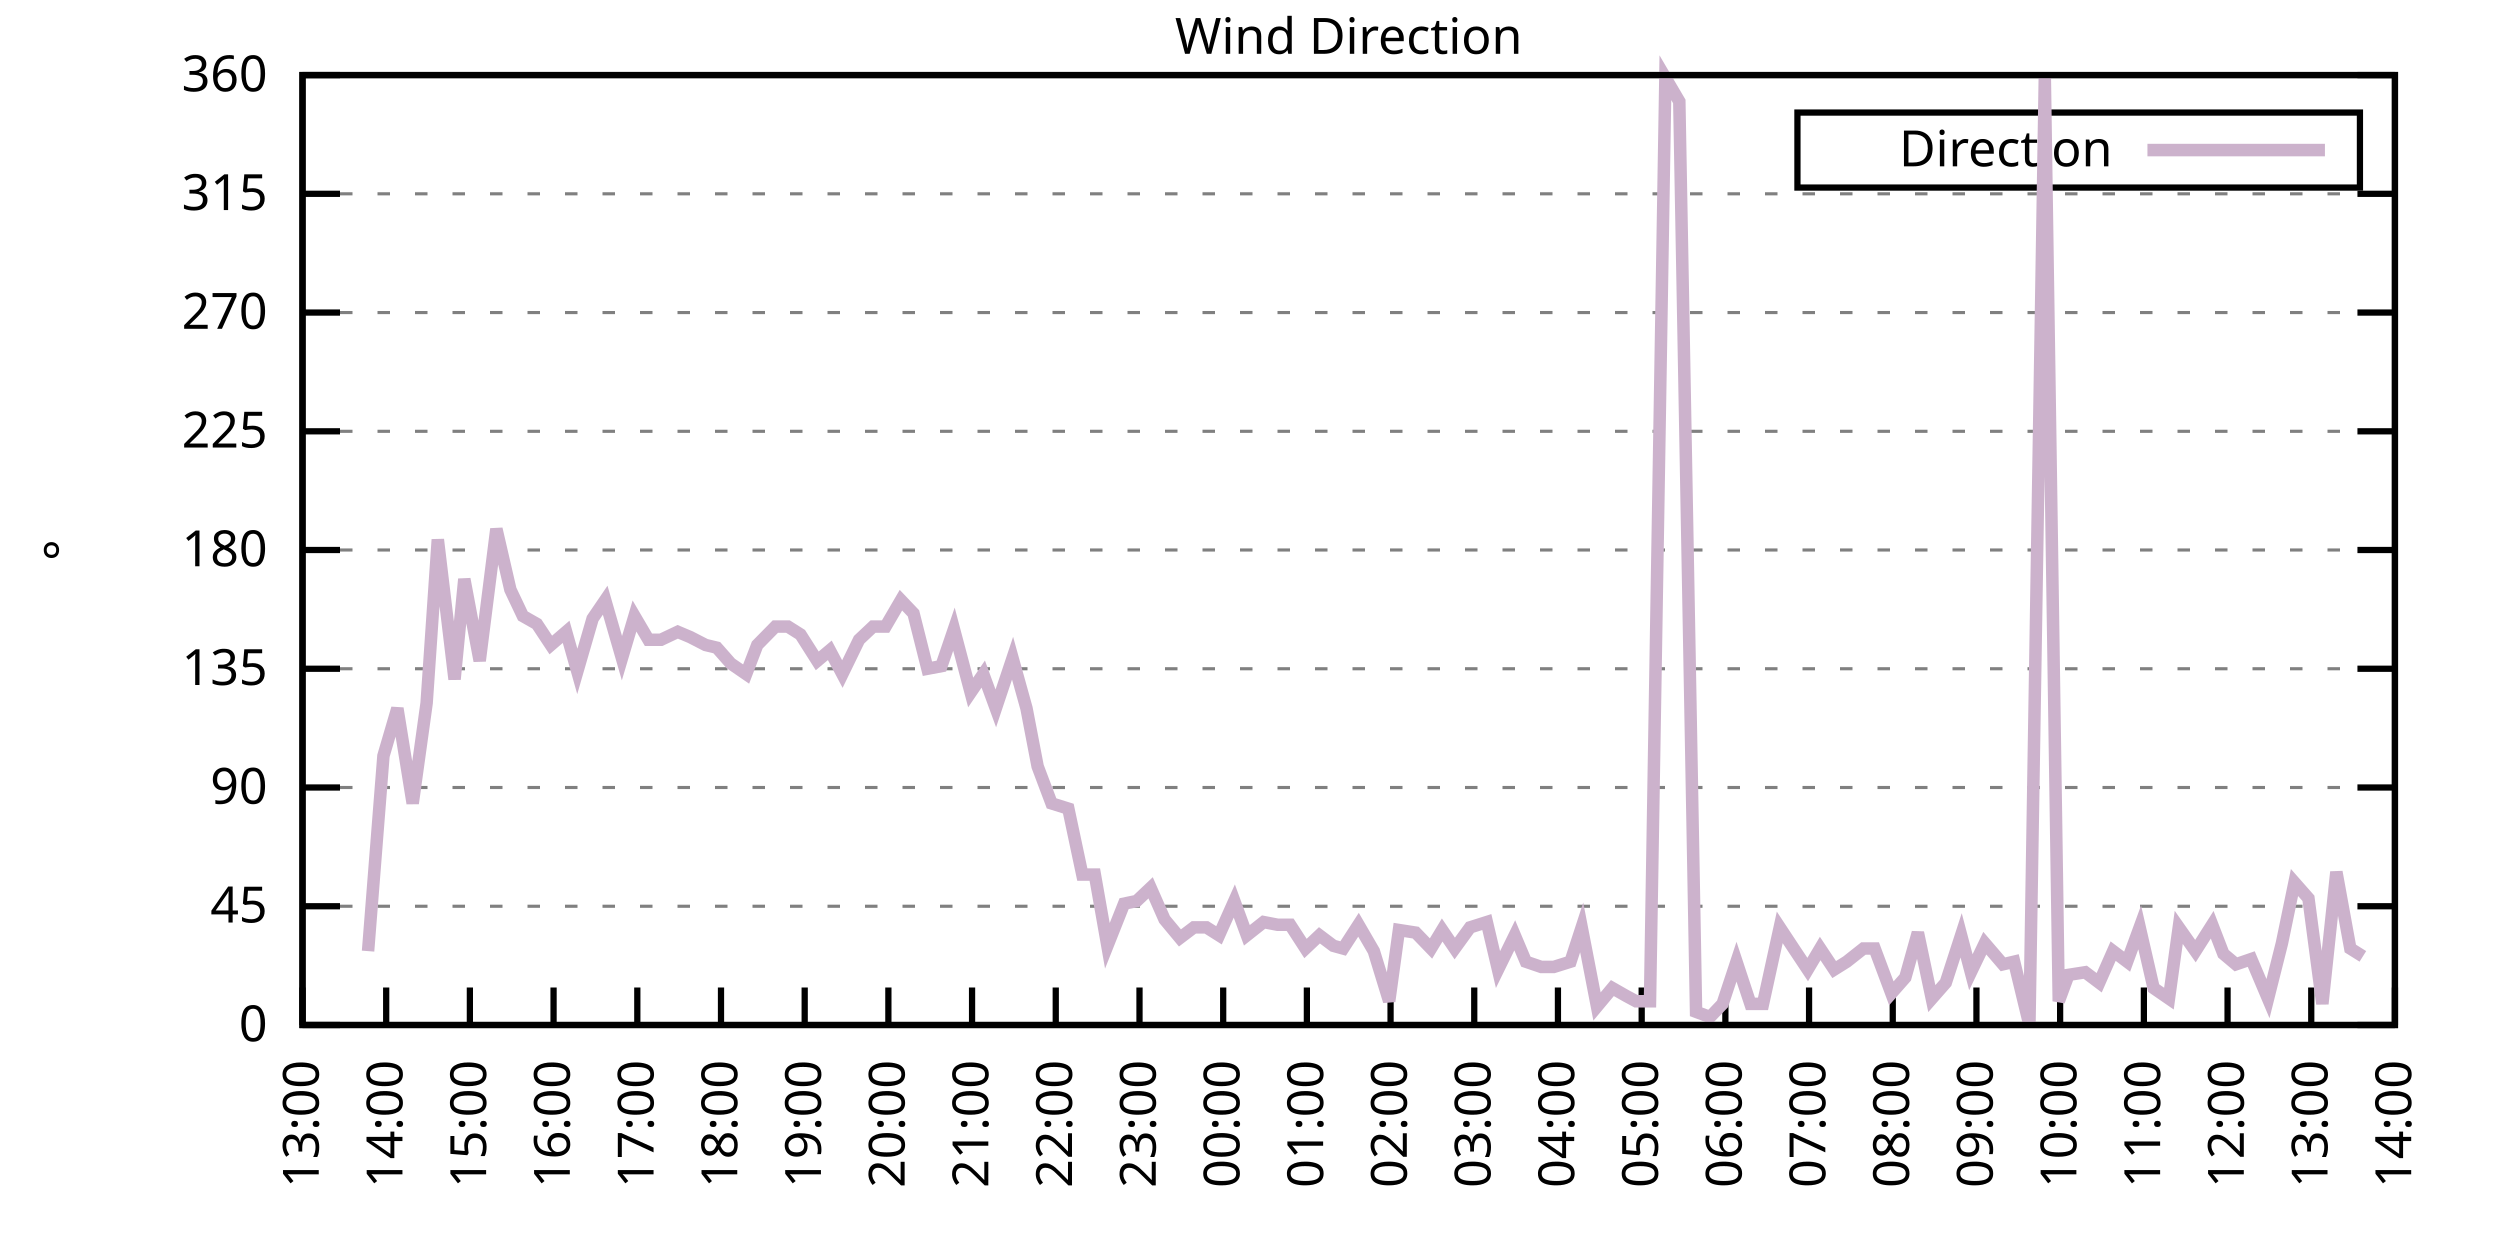
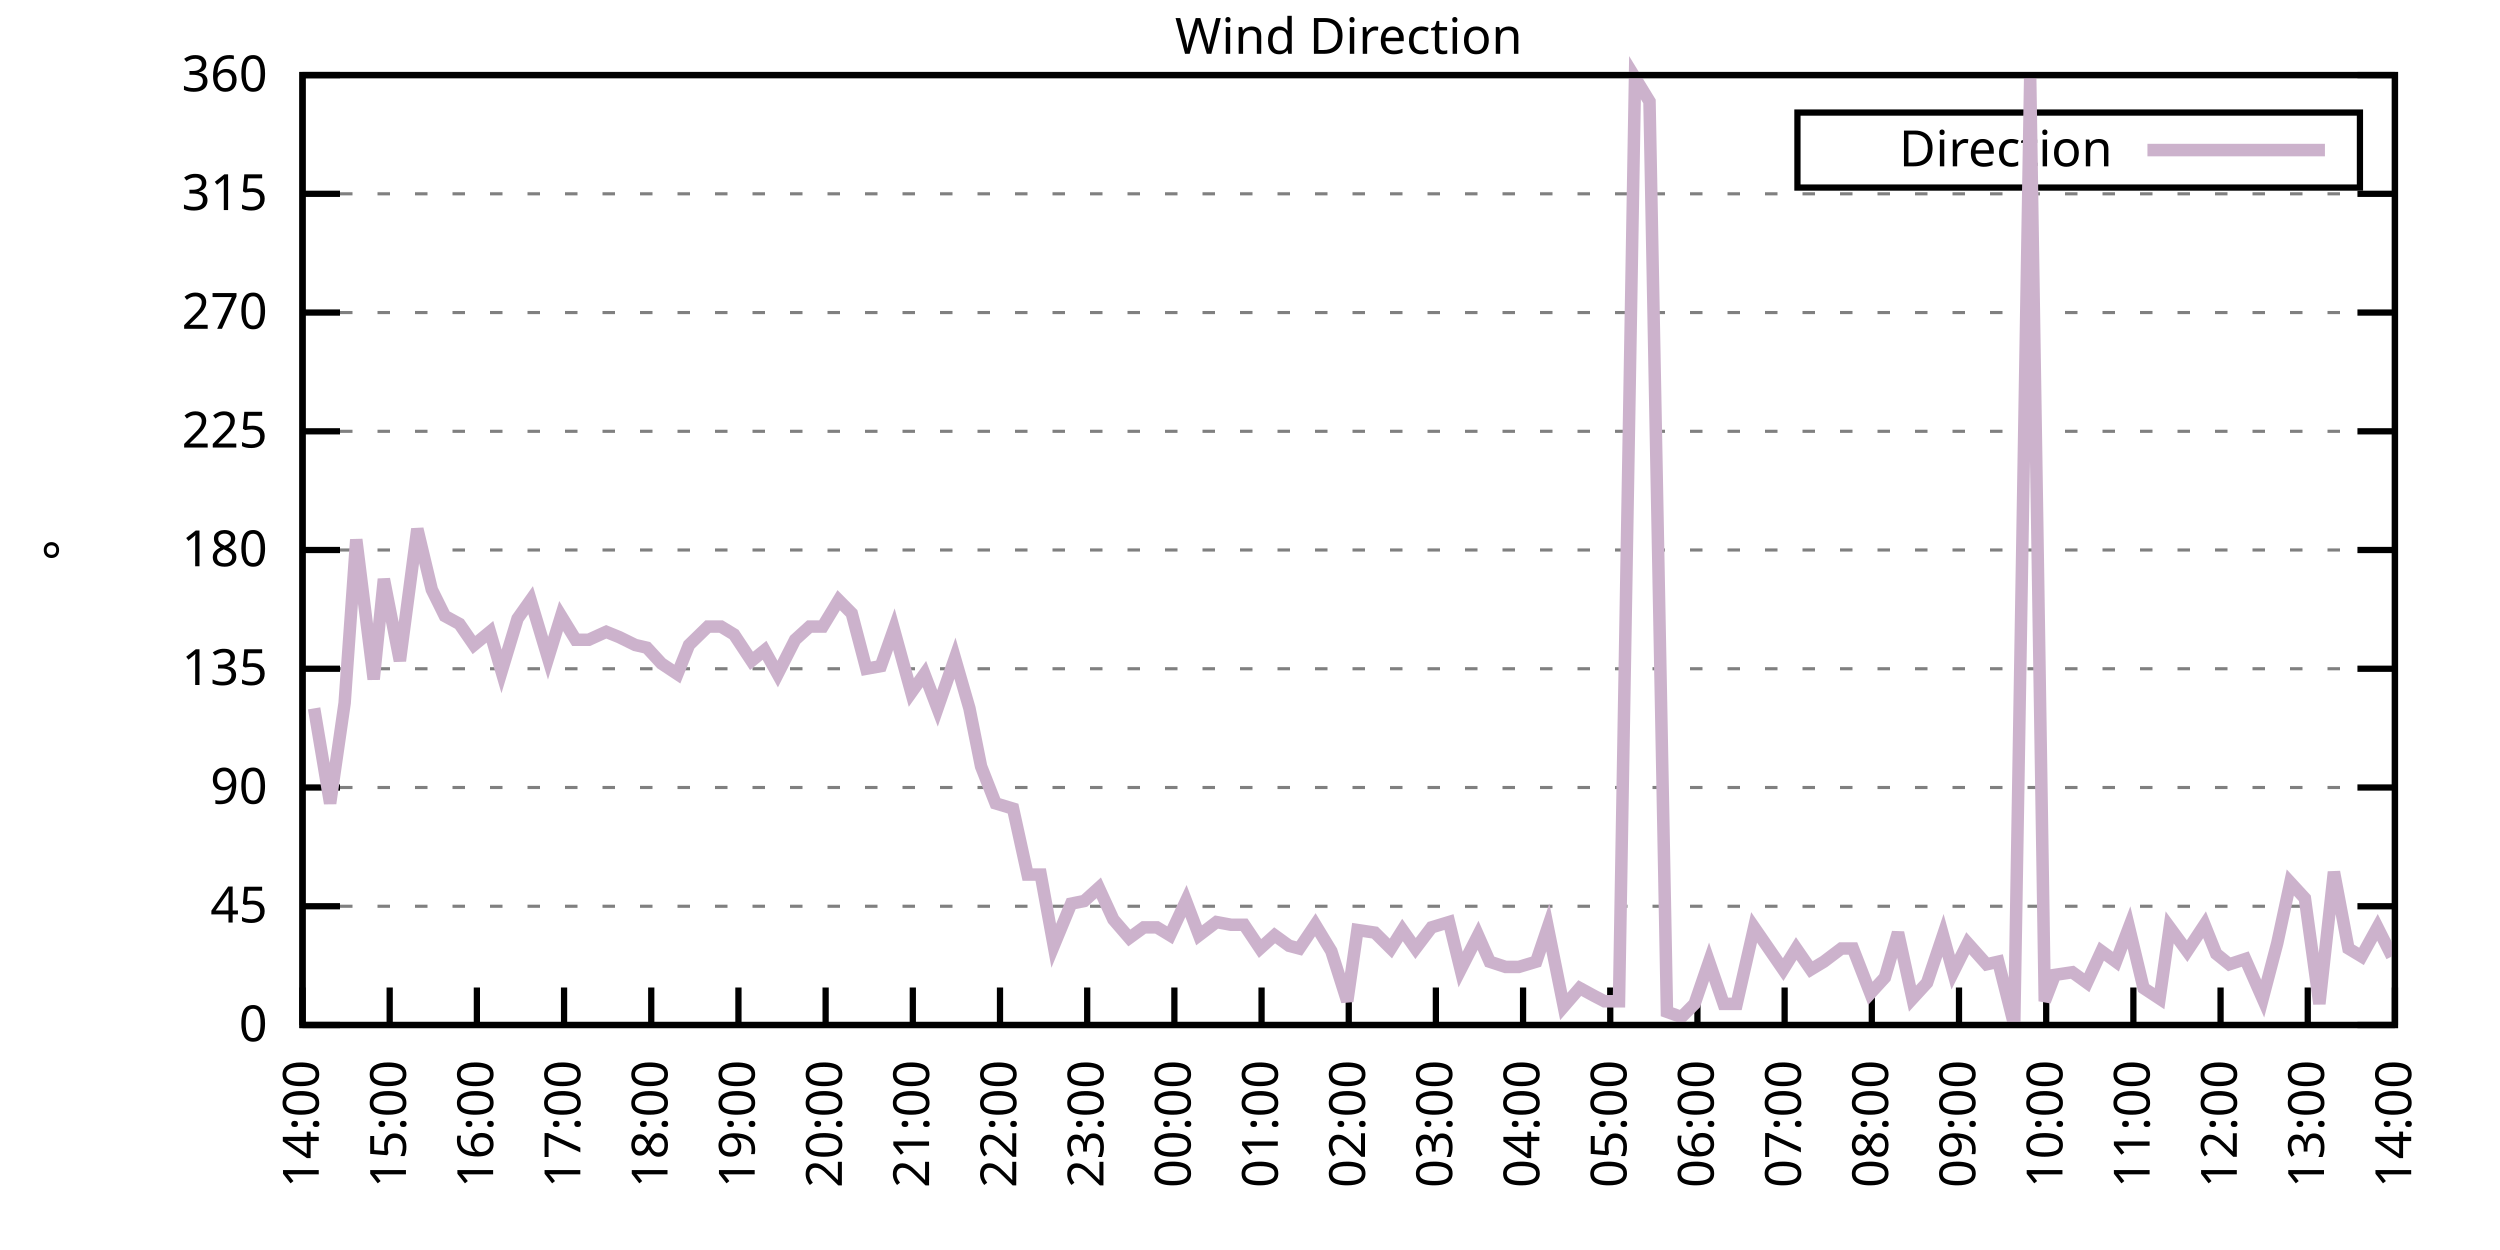
<svg xmlns="http://www.w3.org/2000/svg" xmlns:xlink="http://www.w3.org/1999/xlink" width="400" height="200" viewBox="0 0 400 200">
  <g id="gnuplot_canvas">
    <rect x="0" y="0" width="400" height="200" fill="none" />
    <defs>
      <circle id="gpDot" r="0.5" stroke-width="0.5" stroke="currentColor" />
      <path id="gpPt0" stroke-width="0.333" stroke="currentColor" d="M-1,0 h2 M0,-1 v2" />
      <path id="gpPt1" stroke-width="0.333" stroke="currentColor" d="M-1,-1 L1,1 M1,-1 L-1,1" />
      <path id="gpPt2" stroke-width="0.333" stroke="currentColor" d="M-1,0 L1,0 M0,-1 L0,1 M-1,-1 L1,1 M-1,1 L1,-1" />
      <rect id="gpPt3" stroke-width="0.333" stroke="currentColor" x="-1" y="-1" width="2" height="2" />
      <rect id="gpPt4" stroke-width="0.333" stroke="currentColor" fill="currentColor" x="-1" y="-1" width="2" height="2" />
      <circle id="gpPt5" stroke-width="0.333" stroke="currentColor" cx="0" cy="0" r="1" />
      <use xlink:href="#gpPt5" id="gpPt6" fill="currentColor" stroke="none" />
      <path id="gpPt7" stroke-width="0.333" stroke="currentColor" d="M0,-1.33 L-1.33,0.67 L1.33,0.67 z" />
      <use xlink:href="#gpPt7" id="gpPt8" fill="currentColor" stroke="none" />
      <use xlink:href="#gpPt7" id="gpPt9" stroke="currentColor" transform="rotate(180)" />
      <use xlink:href="#gpPt9" id="gpPt10" fill="currentColor" stroke="none" />
      <use xlink:href="#gpPt3" id="gpPt11" stroke="currentColor" transform="rotate(45)" />
      <use xlink:href="#gpPt11" id="gpPt12" fill="currentColor" stroke="none" />
      <path id="gpPt13" stroke-width="0.333" stroke="currentColor" d="M0,1.330 L1.265,0.411 L0.782,-1.067 L-0.782,-1.076 L-1.265,0.411 z" />
      <use xlink:href="#gpPt13" id="gpPt14" fill="currentColor" stroke="none" />
      <filter id="textbox" filterUnits="objectBoundingBox" x="0" y="0" height="1" width="1">
        <feFlood flood-color="white" flood-opacity="1" result="bgnd" />
        <feComposite in="SourceGraphic" in2="bgnd" operator="atop" />
      </filter>
      <filter id="greybox" filterUnits="objectBoundingBox" x="0" y="0" height="1" width="1">
        <feFlood flood-color="lightgrey" flood-opacity="1" result="grey" />
        <feComposite in="SourceGraphic" in2="grey" operator="atop" />
      </filter>
    </defs>
    <g fill="none" color="white" stroke="currentColor" stroke-width="1.00" stroke-linecap="butt" stroke-linejoin="miter">
</g>
    <g fill="none" color="black" stroke="currentColor" stroke-width="1.00" stroke-linecap="butt" stroke-linejoin="miter">
      <g stroke="none" shape-rendering="crispEdges">
        <polygon fill="rgb(255, 255, 255)" points="48.40,164.00 383.18,164.00 383.18,12.02 48.40,12.02 " />
      </g>
    </g>
    <g fill="none" color="black" stroke="currentColor" stroke-width="1.00" stroke-linecap="butt" stroke-linejoin="miter">
</g>
    <g fill="none" color="black" stroke="black" stroke-width="0.50" stroke-linecap="butt" stroke-linejoin="miter">
</g>
    <g fill="none" color="gray" stroke="currentColor" stroke-width="0.50" stroke-linecap="butt" stroke-linejoin="miter">
      <path stroke="gray" stroke-dasharray="2,4" class="gridline" d="M48.40,164.00 L383.19,164.00  " />
    </g>
    <g fill="none" color="gray" stroke="gray" stroke-width="1.00" stroke-linecap="butt" stroke-linejoin="miter">
</g>
    <g fill="none" color="black" stroke="currentColor" stroke-width="1.00" stroke-linecap="butt" stroke-linejoin="miter">
      <path stroke="black" d="M48.40,164.00 L54.40,164.00 M383.19,164.00 L377.19,164.00  " />
      <g transform="translate(42.80,166.60)" stroke="none" fill="black" font-family="Sans" font-size="8.00" text-anchor="end">
        <text>
          <tspan font-family="Sans"> 0</tspan>
        </text>
      </g>
    </g>
    <g fill="none" color="black" stroke="currentColor" stroke-width="1.00" stroke-linecap="butt" stroke-linejoin="miter">
</g>
    <g fill="none" color="black" stroke="black" stroke-width="0.50" stroke-linecap="butt" stroke-linejoin="miter">
</g>
    <g fill="none" color="gray" stroke="currentColor" stroke-width="0.50" stroke-linecap="butt" stroke-linejoin="miter">
      <path stroke="gray" stroke-dasharray="2,4" class="gridline" d="M48.40,145.00 L383.19,145.00  " />
    </g>
    <g fill="none" color="gray" stroke="gray" stroke-width="1.00" stroke-linecap="butt" stroke-linejoin="miter">
</g>
    <g fill="none" color="black" stroke="currentColor" stroke-width="1.00" stroke-linecap="butt" stroke-linejoin="miter">
      <path stroke="black" d="M48.40,145.00 L54.40,145.00 M383.19,145.00 L377.19,145.00  " />
      <g transform="translate(42.80,147.60)" stroke="none" fill="black" font-family="Sans" font-size="8.00" text-anchor="end">
        <text>
          <tspan font-family="Sans"> 45</tspan>
        </text>
      </g>
    </g>
    <g fill="none" color="black" stroke="currentColor" stroke-width="1.00" stroke-linecap="butt" stroke-linejoin="miter">
</g>
    <g fill="none" color="black" stroke="black" stroke-width="0.50" stroke-linecap="butt" stroke-linejoin="miter">
</g>
    <g fill="none" color="gray" stroke="currentColor" stroke-width="0.50" stroke-linecap="butt" stroke-linejoin="miter">
      <path stroke="gray" stroke-dasharray="2,4" class="gridline" d="M48.40,126.00 L383.19,126.00  " />
    </g>
    <g fill="none" color="gray" stroke="gray" stroke-width="1.00" stroke-linecap="butt" stroke-linejoin="miter">
</g>
    <g fill="none" color="black" stroke="currentColor" stroke-width="1.00" stroke-linecap="butt" stroke-linejoin="miter">
      <path stroke="black" d="M48.40,126.00 L54.40,126.00 M383.19,126.00 L377.19,126.00  " />
      <g transform="translate(42.80,128.60)" stroke="none" fill="black" font-family="Sans" font-size="8.00" text-anchor="end">
        <text>
          <tspan font-family="Sans"> 90</tspan>
        </text>
      </g>
    </g>
    <g fill="none" color="black" stroke="currentColor" stroke-width="1.00" stroke-linecap="butt" stroke-linejoin="miter">
</g>
    <g fill="none" color="black" stroke="black" stroke-width="0.50" stroke-linecap="butt" stroke-linejoin="miter">
</g>
    <g fill="none" color="gray" stroke="currentColor" stroke-width="0.50" stroke-linecap="butt" stroke-linejoin="miter">
      <path stroke="gray" stroke-dasharray="2,4" class="gridline" d="M48.40,107.00 L383.19,107.00  " />
    </g>
    <g fill="none" color="gray" stroke="gray" stroke-width="1.00" stroke-linecap="butt" stroke-linejoin="miter">
</g>
    <g fill="none" color="black" stroke="currentColor" stroke-width="1.00" stroke-linecap="butt" stroke-linejoin="miter">
      <path stroke="black" d="M48.40,107.00 L54.40,107.00 M383.19,107.00 L377.19,107.00  " />
      <g transform="translate(42.80,109.60)" stroke="none" fill="black" font-family="Sans" font-size="8.00" text-anchor="end">
        <text>
          <tspan font-family="Sans"> 135</tspan>
        </text>
      </g>
    </g>
    <g fill="none" color="black" stroke="currentColor" stroke-width="1.00" stroke-linecap="butt" stroke-linejoin="miter">
</g>
    <g fill="none" color="black" stroke="black" stroke-width="0.50" stroke-linecap="butt" stroke-linejoin="miter">
</g>
    <g fill="none" color="gray" stroke="currentColor" stroke-width="0.50" stroke-linecap="butt" stroke-linejoin="miter">
      <path stroke="gray" stroke-dasharray="2,4" class="gridline" d="M48.40,88.00 L383.19,88.00  " />
    </g>
    <g fill="none" color="gray" stroke="gray" stroke-width="1.00" stroke-linecap="butt" stroke-linejoin="miter">
</g>
    <g fill="none" color="black" stroke="currentColor" stroke-width="1.00" stroke-linecap="butt" stroke-linejoin="miter">
      <path stroke="black" d="M48.40,88.00 L54.40,88.00 M383.19,88.00 L377.19,88.00  " />
      <g transform="translate(42.80,90.60)" stroke="none" fill="black" font-family="Sans" font-size="8.00" text-anchor="end">
        <text>
          <tspan font-family="Sans"> 180</tspan>
        </text>
      </g>
    </g>
    <g fill="none" color="black" stroke="currentColor" stroke-width="1.00" stroke-linecap="butt" stroke-linejoin="miter">
</g>
    <g fill="none" color="black" stroke="black" stroke-width="0.50" stroke-linecap="butt" stroke-linejoin="miter">
</g>
    <g fill="none" color="gray" stroke="currentColor" stroke-width="0.50" stroke-linecap="butt" stroke-linejoin="miter">
      <path stroke="gray" stroke-dasharray="2,4" class="gridline" d="M48.40,69.01 L383.19,69.01  " />
    </g>
    <g fill="none" color="gray" stroke="gray" stroke-width="1.00" stroke-linecap="butt" stroke-linejoin="miter">
</g>
    <g fill="none" color="black" stroke="currentColor" stroke-width="1.00" stroke-linecap="butt" stroke-linejoin="miter">
      <path stroke="black" d="M48.40,69.01 L54.40,69.01 M383.19,69.01 L377.19,69.01  " />
      <g transform="translate(42.80,71.61)" stroke="none" fill="black" font-family="Sans" font-size="8.00" text-anchor="end">
        <text>
          <tspan font-family="Sans"> 225</tspan>
        </text>
      </g>
    </g>
    <g fill="none" color="black" stroke="currentColor" stroke-width="1.00" stroke-linecap="butt" stroke-linejoin="miter">
</g>
    <g fill="none" color="black" stroke="black" stroke-width="0.50" stroke-linecap="butt" stroke-linejoin="miter">
</g>
    <g fill="none" color="gray" stroke="currentColor" stroke-width="0.50" stroke-linecap="butt" stroke-linejoin="miter">
      <path stroke="gray" stroke-dasharray="2,4" class="gridline" d="M48.40,50.01 L383.19,50.01  " />
    </g>
    <g fill="none" color="gray" stroke="gray" stroke-width="1.00" stroke-linecap="butt" stroke-linejoin="miter">
</g>
    <g fill="none" color="black" stroke="currentColor" stroke-width="1.00" stroke-linecap="butt" stroke-linejoin="miter">
      <path stroke="black" d="M48.40,50.01 L54.40,50.01 M383.19,50.01 L377.19,50.01  " />
      <g transform="translate(42.80,52.61)" stroke="none" fill="black" font-family="Sans" font-size="8.00" text-anchor="end">
        <text>
          <tspan font-family="Sans"> 270</tspan>
        </text>
      </g>
    </g>
    <g fill="none" color="black" stroke="currentColor" stroke-width="1.00" stroke-linecap="butt" stroke-linejoin="miter">
</g>
    <g fill="none" color="black" stroke="black" stroke-width="0.50" stroke-linecap="butt" stroke-linejoin="miter">
</g>
    <g fill="none" color="gray" stroke="currentColor" stroke-width="0.50" stroke-linecap="butt" stroke-linejoin="miter">
      <path stroke="gray" stroke-dasharray="2,4" class="gridline" d="M48.40,31.01 L383.19,31.01  " />
    </g>
    <g fill="none" color="gray" stroke="gray" stroke-width="1.00" stroke-linecap="butt" stroke-linejoin="miter">
</g>
    <g fill="none" color="black" stroke="currentColor" stroke-width="1.00" stroke-linecap="butt" stroke-linejoin="miter">
      <path stroke="black" d="M48.40,31.01 L54.40,31.01 M383.19,31.01 L377.19,31.01  " />
      <g transform="translate(42.80,33.61)" stroke="none" fill="black" font-family="Sans" font-size="8.00" text-anchor="end">
        <text>
          <tspan font-family="Sans"> 315</tspan>
        </text>
      </g>
    </g>
    <g fill="none" color="black" stroke="currentColor" stroke-width="1.00" stroke-linecap="butt" stroke-linejoin="miter">
</g>
    <g fill="none" color="black" stroke="black" stroke-width="0.50" stroke-linecap="butt" stroke-linejoin="miter">
</g>
    <g fill="none" color="gray" stroke="currentColor" stroke-width="0.50" stroke-linecap="butt" stroke-linejoin="miter">
      <path stroke="gray" stroke-dasharray="2,4" class="gridline" d="M48.40,12.01 L383.19,12.01  " />
    </g>
    <g fill="none" color="gray" stroke="gray" stroke-width="1.00" stroke-linecap="butt" stroke-linejoin="miter">
</g>
    <g fill="none" color="black" stroke="currentColor" stroke-width="1.00" stroke-linecap="butt" stroke-linejoin="miter">
      <path stroke="black" d="M48.40,12.01 L54.40,12.01 M383.19,12.01 L377.19,12.01  " />
      <g transform="translate(42.80,14.61)" stroke="none" fill="black" font-family="Sans" font-size="8.00" text-anchor="end">
        <text>
          <tspan font-family="Sans"> 360</tspan>
        </text>
      </g>
    </g>
    <g fill="none" color="black" stroke="currentColor" stroke-width="1.00" stroke-linecap="butt" stroke-linejoin="miter">
      <path stroke="black" d="M48.40,164.00 L48.40,158.00  " />
      <g transform="translate(51.00,169.60) rotate(270.00)" stroke="none" fill="black" font-family="Sans" font-size="8.00" text-anchor="end">
        <text>
-           <tspan font-family="Sans">13:00</tspan>
-         </text>
-       </g>
-     </g>
-     <g fill="none" color="black" stroke="currentColor" stroke-width="1.00" stroke-linecap="butt" stroke-linejoin="miter">
-       <path stroke="black" d="M61.79,164.00 L61.79,158.00  " />
-       <g transform="translate(64.39,169.60) rotate(270.00)" stroke="none" fill="black" font-family="Sans" font-size="8.00" text-anchor="end">
-         <text>
          <tspan font-family="Sans">14:00</tspan>
        </text>
      </g>
    </g>
    <g fill="none" color="black" stroke="currentColor" stroke-width="1.00" stroke-linecap="butt" stroke-linejoin="miter">
-       <path stroke="black" d="M75.18,164.00 L75.18,158.00  " />
-       <g transform="translate(77.78,169.60) rotate(270.00)" stroke="none" fill="black" font-family="Sans" font-size="8.00" text-anchor="end">
+       <path stroke="black" d="M62.35,164.00 L62.35,158.00  " />
+       <g transform="translate(64.95,169.60) rotate(270.00)" stroke="none" fill="black" font-family="Sans" font-size="8.00" text-anchor="end">
        <text>
          <tspan font-family="Sans">15:00</tspan>
        </text>
      </g>
    </g>
    <g fill="none" color="black" stroke="currentColor" stroke-width="1.00" stroke-linecap="butt" stroke-linejoin="miter">
-       <path stroke="black" d="M88.57,164.00 L88.57,158.00  " />
-       <g transform="translate(91.17,169.60) rotate(270.00)" stroke="none" fill="black" font-family="Sans" font-size="8.00" text-anchor="end">
+       <path stroke="black" d="M76.30,164.00 L76.30,158.00  " />
+       <g transform="translate(78.90,169.60) rotate(270.00)" stroke="none" fill="black" font-family="Sans" font-size="8.00" text-anchor="end">
        <text>
          <tspan font-family="Sans">16:00</tspan>
        </text>
      </g>
    </g>
    <g fill="none" color="black" stroke="currentColor" stroke-width="1.00" stroke-linecap="butt" stroke-linejoin="miter">
-       <path stroke="black" d="M101.97,164.00 L101.97,158.00  " />
-       <g transform="translate(104.57,169.60) rotate(270.00)" stroke="none" fill="black" font-family="Sans" font-size="8.00" text-anchor="end">
+       <path stroke="black" d="M90.25,164.00 L90.25,158.00  " />
+       <g transform="translate(92.85,169.60) rotate(270.00)" stroke="none" fill="black" font-family="Sans" font-size="8.00" text-anchor="end">
        <text>
          <tspan font-family="Sans">17:00</tspan>
        </text>
      </g>
    </g>
    <g fill="none" color="black" stroke="currentColor" stroke-width="1.00" stroke-linecap="butt" stroke-linejoin="miter">
-       <path stroke="black" d="M115.36,164.00 L115.36,158.00  " />
-       <g transform="translate(117.96,169.60) rotate(270.00)" stroke="none" fill="black" font-family="Sans" font-size="8.00" text-anchor="end">
+       <path stroke="black" d="M104.20,164.00 L104.20,158.00  " />
+       <g transform="translate(106.80,169.60) rotate(270.00)" stroke="none" fill="black" font-family="Sans" font-size="8.00" text-anchor="end">
        <text>
          <tspan font-family="Sans">18:00</tspan>
        </text>
      </g>
    </g>
    <g fill="none" color="black" stroke="currentColor" stroke-width="1.00" stroke-linecap="butt" stroke-linejoin="miter">
-       <path stroke="black" d="M128.75,164.00 L128.75,158.00  " />
-       <g transform="translate(131.35,169.60) rotate(270.00)" stroke="none" fill="black" font-family="Sans" font-size="8.00" text-anchor="end">
+       <path stroke="black" d="M118.15,164.00 L118.15,158.00  " />
+       <g transform="translate(120.75,169.60) rotate(270.00)" stroke="none" fill="black" font-family="Sans" font-size="8.00" text-anchor="end">
        <text>
          <tspan font-family="Sans">19:00</tspan>
        </text>
      </g>
    </g>
    <g fill="none" color="black" stroke="currentColor" stroke-width="1.00" stroke-linecap="butt" stroke-linejoin="miter">
-       <path stroke="black" d="M142.14,164.00 L142.14,158.00  " />
-       <g transform="translate(144.74,169.60) rotate(270.00)" stroke="none" fill="black" font-family="Sans" font-size="8.00" text-anchor="end">
+       <path stroke="black" d="M132.10,164.00 L132.10,158.00  " />
+       <g transform="translate(134.70,169.60) rotate(270.00)" stroke="none" fill="black" font-family="Sans" font-size="8.00" text-anchor="end">
        <text>
          <tspan font-family="Sans">20:00</tspan>
        </text>
      </g>
    </g>
    <g fill="none" color="black" stroke="currentColor" stroke-width="1.00" stroke-linecap="butt" stroke-linejoin="miter">
-       <path stroke="black" d="M155.53,164.00 L155.53,158.00  " />
-       <g transform="translate(158.13,169.60) rotate(270.00)" stroke="none" fill="black" font-family="Sans" font-size="8.00" text-anchor="end">
+       <path stroke="black" d="M146.05,164.00 L146.05,158.00  " />
+       <g transform="translate(148.65,169.60) rotate(270.00)" stroke="none" fill="black" font-family="Sans" font-size="8.00" text-anchor="end">
        <text>
          <tspan font-family="Sans">21:00</tspan>
        </text>
      </g>
    </g>
    <g fill="none" color="black" stroke="currentColor" stroke-width="1.00" stroke-linecap="butt" stroke-linejoin="miter">
-       <path stroke="black" d="M168.92,164.00 L168.92,158.00  " />
-       <g transform="translate(171.52,169.60) rotate(270.00)" stroke="none" fill="black" font-family="Sans" font-size="8.00" text-anchor="end">
+       <path stroke="black" d="M160.00,164.00 L160.00,158.00  " />
+       <g transform="translate(162.60,169.60) rotate(270.00)" stroke="none" fill="black" font-family="Sans" font-size="8.00" text-anchor="end">
        <text>
          <tspan font-family="Sans">22:00</tspan>
        </text>
      </g>
    </g>
    <g fill="none" color="black" stroke="currentColor" stroke-width="1.00" stroke-linecap="butt" stroke-linejoin="miter">
-       <path stroke="black" d="M182.32,164.00 L182.32,158.00  " />
-       <g transform="translate(184.92,169.60) rotate(270.00)" stroke="none" fill="black" font-family="Sans" font-size="8.00" text-anchor="end">
+       <path stroke="black" d="M173.95,164.00 L173.95,158.00  " />
+       <g transform="translate(176.55,169.60) rotate(270.00)" stroke="none" fill="black" font-family="Sans" font-size="8.00" text-anchor="end">
        <text>
          <tspan font-family="Sans">23:00</tspan>
        </text>
      </g>
    </g>
    <g fill="none" color="black" stroke="currentColor" stroke-width="1.00" stroke-linecap="butt" stroke-linejoin="miter">
-       <path stroke="black" d="M195.71,164.00 L195.71,158.00  " />
-       <g transform="translate(198.31,169.60) rotate(270.00)" stroke="none" fill="black" font-family="Sans" font-size="8.00" text-anchor="end">
+       <path stroke="black" d="M187.90,164.00 L187.90,158.00  " />
+       <g transform="translate(190.50,169.60) rotate(270.00)" stroke="none" fill="black" font-family="Sans" font-size="8.00" text-anchor="end">
        <text>
          <tspan font-family="Sans">00:00</tspan>
        </text>
      </g>
    </g>
    <g fill="none" color="black" stroke="currentColor" stroke-width="1.00" stroke-linecap="butt" stroke-linejoin="miter">
-       <path stroke="black" d="M209.10,164.00 L209.10,158.00  " />
-       <g transform="translate(211.70,169.60) rotate(270.00)" stroke="none" fill="black" font-family="Sans" font-size="8.00" text-anchor="end">
+       <path stroke="black" d="M201.85,164.00 L201.85,158.00  " />
+       <g transform="translate(204.45,169.60) rotate(270.00)" stroke="none" fill="black" font-family="Sans" font-size="8.00" text-anchor="end">
        <text>
          <tspan font-family="Sans">01:00</tspan>
        </text>
      </g>
    </g>
    <g fill="none" color="black" stroke="currentColor" stroke-width="1.00" stroke-linecap="butt" stroke-linejoin="miter">
-       <path stroke="black" d="M222.49,164.00 L222.49,158.00  " />
-       <g transform="translate(225.09,169.60) rotate(270.00)" stroke="none" fill="black" font-family="Sans" font-size="8.00" text-anchor="end">
+       <path stroke="black" d="M215.80,164.00 L215.80,158.00  " />
+       <g transform="translate(218.40,169.60) rotate(270.00)" stroke="none" fill="black" font-family="Sans" font-size="8.00" text-anchor="end">
        <text>
          <tspan font-family="Sans">02:00</tspan>
        </text>
      </g>
    </g>
    <g fill="none" color="black" stroke="currentColor" stroke-width="1.00" stroke-linecap="butt" stroke-linejoin="miter">
-       <path stroke="black" d="M235.88,164.00 L235.88,158.00  " />
-       <g transform="translate(238.48,169.60) rotate(270.00)" stroke="none" fill="black" font-family="Sans" font-size="8.00" text-anchor="end">
+       <path stroke="black" d="M229.74,164.00 L229.74,158.00  " />
+       <g transform="translate(232.34,169.60) rotate(270.00)" stroke="none" fill="black" font-family="Sans" font-size="8.00" text-anchor="end">
        <text>
          <tspan font-family="Sans">03:00</tspan>
        </text>
      </g>
    </g>
    <g fill="none" color="black" stroke="currentColor" stroke-width="1.00" stroke-linecap="butt" stroke-linejoin="miter">
-       <path stroke="black" d="M249.27,164.00 L249.27,158.00  " />
-       <g transform="translate(251.87,169.60) rotate(270.00)" stroke="none" fill="black" font-family="Sans" font-size="8.00" text-anchor="end">
+       <path stroke="black" d="M243.69,164.00 L243.69,158.00  " />
+       <g transform="translate(246.29,169.60) rotate(270.00)" stroke="none" fill="black" font-family="Sans" font-size="8.00" text-anchor="end">
        <text>
          <tspan font-family="Sans">04:00</tspan>
        </text>
      </g>
    </g>
    <g fill="none" color="black" stroke="currentColor" stroke-width="1.00" stroke-linecap="butt" stroke-linejoin="miter">
-       <path stroke="black" d="M262.67,164.00 L262.67,158.00  " />
-       <g transform="translate(265.27,169.60) rotate(270.00)" stroke="none" fill="black" font-family="Sans" font-size="8.00" text-anchor="end">
+       <path stroke="black" d="M257.64,164.00 L257.64,158.00  " />
+       <g transform="translate(260.24,169.60) rotate(270.00)" stroke="none" fill="black" font-family="Sans" font-size="8.00" text-anchor="end">
        <text>
          <tspan font-family="Sans">05:00</tspan>
        </text>
      </g>
    </g>
    <g fill="none" color="black" stroke="currentColor" stroke-width="1.00" stroke-linecap="butt" stroke-linejoin="miter">
-       <path stroke="black" d="M276.06,164.00 L276.06,158.00  " />
-       <g transform="translate(278.66,169.60) rotate(270.00)" stroke="none" fill="black" font-family="Sans" font-size="8.00" text-anchor="end">
+       <path stroke="black" d="M271.59,164.00 L271.59,158.00  " />
+       <g transform="translate(274.19,169.60) rotate(270.00)" stroke="none" fill="black" font-family="Sans" font-size="8.00" text-anchor="end">
        <text>
          <tspan font-family="Sans">06:00</tspan>
        </text>
      </g>
    </g>
    <g fill="none" color="black" stroke="currentColor" stroke-width="1.00" stroke-linecap="butt" stroke-linejoin="miter">
-       <path stroke="black" d="M289.45,164.00 L289.45,158.00  " />
-       <g transform="translate(292.05,169.60) rotate(270.00)" stroke="none" fill="black" font-family="Sans" font-size="8.00" text-anchor="end">
+       <path stroke="black" d="M285.54,164.00 L285.54,158.00  " />
+       <g transform="translate(288.14,169.60) rotate(270.00)" stroke="none" fill="black" font-family="Sans" font-size="8.00" text-anchor="end">
        <text>
          <tspan font-family="Sans">07:00</tspan>
        </text>
      </g>
    </g>
    <g fill="none" color="black" stroke="currentColor" stroke-width="1.00" stroke-linecap="butt" stroke-linejoin="miter">
-       <path stroke="black" d="M302.84,164.00 L302.84,158.00  " />
-       <g transform="translate(305.44,169.60) rotate(270.00)" stroke="none" fill="black" font-family="Sans" font-size="8.00" text-anchor="end">
+       <path stroke="black" d="M299.49,164.00 L299.49,158.00  " />
+       <g transform="translate(302.09,169.60) rotate(270.00)" stroke="none" fill="black" font-family="Sans" font-size="8.00" text-anchor="end">
        <text>
          <tspan font-family="Sans">08:00</tspan>
        </text>
      </g>
    </g>
    <g fill="none" color="black" stroke="currentColor" stroke-width="1.00" stroke-linecap="butt" stroke-linejoin="miter">
-       <path stroke="black" d="M316.23,164.00 L316.23,158.00  " />
-       <g transform="translate(318.83,169.60) rotate(270.00)" stroke="none" fill="black" font-family="Sans" font-size="8.00" text-anchor="end">
+       <path stroke="black" d="M313.44,164.00 L313.44,158.00  " />
+       <g transform="translate(316.04,169.60) rotate(270.00)" stroke="none" fill="black" font-family="Sans" font-size="8.00" text-anchor="end">
        <text>
          <tspan font-family="Sans">09:00</tspan>
        </text>
      </g>
    </g>
    <g fill="none" color="black" stroke="currentColor" stroke-width="1.00" stroke-linecap="butt" stroke-linejoin="miter">
-       <path stroke="black" d="M329.62,164.00 L329.62,158.00  " />
-       <g transform="translate(332.22,169.60) rotate(270.00)" stroke="none" fill="black" font-family="Sans" font-size="8.00" text-anchor="end">
+       <path stroke="black" d="M327.39,164.00 L327.39,158.00  " />
+       <g transform="translate(329.99,169.60) rotate(270.00)" stroke="none" fill="black" font-family="Sans" font-size="8.00" text-anchor="end">
        <text>
          <tspan font-family="Sans">10:00</tspan>
        </text>
      </g>
    </g>
    <g fill="none" color="black" stroke="currentColor" stroke-width="1.00" stroke-linecap="butt" stroke-linejoin="miter">
-       <path stroke="black" d="M343.02,164.00 L343.02,158.00  " />
-       <g transform="translate(345.62,169.60) rotate(270.00)" stroke="none" fill="black" font-family="Sans" font-size="8.00" text-anchor="end">
+       <path stroke="black" d="M341.34,164.00 L341.34,158.00  " />
+       <g transform="translate(343.94,169.60) rotate(270.00)" stroke="none" fill="black" font-family="Sans" font-size="8.00" text-anchor="end">
        <text>
          <tspan font-family="Sans">11:00</tspan>
        </text>
      </g>
    </g>
    <g fill="none" color="black" stroke="currentColor" stroke-width="1.00" stroke-linecap="butt" stroke-linejoin="miter">
-       <path stroke="black" d="M356.41,164.00 L356.41,158.00  " />
-       <g transform="translate(359.01,169.60) rotate(270.00)" stroke="none" fill="black" font-family="Sans" font-size="8.00" text-anchor="end">
+       <path stroke="black" d="M355.29,164.00 L355.29,158.00  " />
+       <g transform="translate(357.89,169.60) rotate(270.00)" stroke="none" fill="black" font-family="Sans" font-size="8.00" text-anchor="end">
        <text>
          <tspan font-family="Sans">12:00</tspan>
        </text>
      </g>
    </g>
    <g fill="none" color="black" stroke="currentColor" stroke-width="1.00" stroke-linecap="butt" stroke-linejoin="miter">
-       <path stroke="black" d="M369.80,164.00 L369.80,158.00  " />
-       <g transform="translate(372.40,169.60) rotate(270.00)" stroke="none" fill="black" font-family="Sans" font-size="8.00" text-anchor="end">
+       <path stroke="black" d="M369.24,164.00 L369.24,158.00  " />
+       <g transform="translate(371.84,169.60) rotate(270.00)" stroke="none" fill="black" font-family="Sans" font-size="8.00" text-anchor="end">
        <text>
          <tspan font-family="Sans">13:00</tspan>
        </text>
      </g>
    </g>
    <g fill="none" color="black" stroke="currentColor" stroke-width="1.00" stroke-linecap="butt" stroke-linejoin="miter">
      <path stroke="black" d="M383.19,164.00 L383.19,158.00  " />
      <g transform="translate(385.79,169.60) rotate(270.00)" stroke="none" fill="black" font-family="Sans" font-size="8.00" text-anchor="end">
        <text>
          <tspan font-family="Sans">14:00</tspan>
        </text>
      </g>
    </g>
    <g fill="none" color="black" stroke="currentColor" stroke-width="1.00" stroke-linecap="butt" stroke-linejoin="miter">
</g>
    <g fill="none" color="black" stroke="currentColor" stroke-width="1.00" stroke-linecap="butt" stroke-linejoin="miter">
      <path stroke="black" d="M48.40,12.01 L48.40,164.00 L383.19,164.00 L383.19,12.01 L48.40,12.01 Z  " />
    </g>
    <g fill="none" color="black" stroke="currentColor" stroke-width="1.00" stroke-linecap="butt" stroke-linejoin="miter">
</g>
    <g fill="none" color="black" stroke="currentColor" stroke-width="1.00" stroke-linecap="butt" stroke-linejoin="miter">
      <path stroke="black" d="M287.59,30.01 L287.59,18.01 L377.59,18.01 L377.59,30.01 L287.59,30.01 Z  " />
    </g>
    <g id="Wind_direction_plot_1">
      <g fill="none" color="white" stroke="black" stroke-width="2.00" stroke-linecap="butt" stroke-linejoin="miter">
</g>
      <g fill="none" color="black" stroke="currentColor" stroke-width="2.00" stroke-linecap="butt" stroke-linejoin="miter">
        <g transform="translate(337.99,26.61)" stroke="none" fill="black" font-family="Sans" font-size="8.00" text-anchor="end">
          <text>
            <tspan font-family="Sans">Direction</tspan>
          </text>
        </g>
      </g>
      <g fill="none" color="black" stroke="currentColor" stroke-width="2.00" stroke-linecap="butt" stroke-linejoin="miter">
-         <path stroke="rgb(204, 178, 204)" d="M343.59,24.01 L371.99,24.01 M58.89,152.18 L61.35,120.94 L63.58,113.34 L66.03,128.54 L68.26,112.49 L70.05,86.32   L72.73,108.69 L74.29,92.65 L76.75,105.74 L79.42,84.63 L81.66,94.34 L83.66,98.56 L85.90,99.83 L88.13,103.20   L90.58,101.09 L92.37,107.43 L94.82,98.98 L96.83,96.03 L99.51,105.31 L101.52,98.56 L103.75,102.36 L105.76,102.36   L108.44,101.09 L110.45,101.94 L112.90,103.20 L114.69,103.63 L116.92,106.16 L119.38,107.85 L121.16,103.20 L124.06,100.25   L126.07,100.25 L128.08,101.52 L130.76,105.74 L132.77,104.05 L134.78,107.85 L137.45,102.36 L139.69,100.25 L141.69,100.25   L144.15,96.03 L146.16,98.14 L148.39,107.00 L150.62,106.58 L152.63,100.67 L155.31,110.80 L157.32,107.85 L159.33,113.34   L162.01,105.31 L164.24,113.34 L166.02,122.62 L168.25,128.54 L170.93,129.38 L173.17,139.93 L175.17,139.93 L177.18,151.33   L179.86,144.58 L181.87,144.16 L184.10,142.05 L186.33,147.11 L188.79,150.07 L191.02,148.38 L193.03,148.38 L195.04,149.65   L197.49,144.16 L199.50,149.65 L202.18,147.53 L204.41,147.96 L206.42,147.96 L208.88,151.76 L211.11,149.65 L213.34,151.33   L214.90,151.76 L217.36,147.96 L219.81,152.18 L222.27,160.20 L223.83,148.80 L226.51,149.22 L228.96,151.76 L230.75,148.80   L232.76,151.76 L235.21,148.38 L237.89,147.53 L239.68,155.13 L242.36,149.65 L244.14,153.87 L246.60,154.71 L248.60,154.71   L251.28,153.87 L253.07,148.38 L255.52,161.04 L257.98,158.09 L260.21,159.36 L261.77,160.20 L264.00,160.20 L266.46,12.43   L268.69,16.23 L271.37,161.89 L273.60,162.73 L275.61,160.62 L277.84,153.87 L280.07,160.62 L282.08,160.62 L284.76,148.38   L286.99,151.76 L289.23,155.13 L291.23,151.76 L293.47,155.13 L295.48,153.87 L298.15,151.76 L299.94,151.76 L302.62,158.93   L304.85,156.40 L306.86,149.22 L309.09,159.78 L311.32,157.24 L313.78,149.65 L315.34,155.56 L317.57,150.91 L320.47,154.29   L322.26,153.87 L324.71,164.00 L327.17,12.43 L329.40,160.20 L330.96,155.98 L333.64,155.56 L335.87,157.24 L338.10,152.18   L340.34,153.87 L342.35,148.38 L344.58,158.09 L347.03,159.78 L348.60,148.38 L351.27,152.18 L353.95,147.96 L355.74,152.60   L357.75,154.29 L360.20,153.45 L362.88,159.78 L365.11,150.91 L367.12,141.20 L369.35,143.73 L371.58,160.62 L373.82,139.51   L376.05,151.76 L378.06,153.02  " />
+         <path stroke="rgb(204, 178, 204)" d="M343.59,24.01 L371.99,24.01 M50.26,113.34 L52.82,128.54 L55.14,112.49 L57.00,86.32 L59.79,108.69 L61.42,92.65   L63.98,105.74 L66.77,84.63 L69.09,94.34 L71.18,98.56 L73.51,99.83 L75.83,103.20 L78.39,101.09 L80.25,107.43   L82.81,98.98 L84.90,96.03 L87.69,105.31 L89.78,98.56 L92.11,102.36 L94.20,102.36 L96.99,101.09 L99.08,101.94   L101.64,103.20 L103.50,103.63 L105.83,106.16 L108.38,107.85 L110.24,103.20 L113.27,100.25 L115.36,100.25 L117.45,101.52   L120.24,105.74 L122.33,104.05 L124.43,107.85 L127.22,102.36 L129.54,100.25 L131.63,100.25 L134.19,96.03 L136.28,98.14   L138.61,107.00 L140.93,106.58 L143.02,100.67 L145.81,110.80 L147.91,107.85 L150.00,113.34 L152.79,105.31 L155.11,113.34   L156.97,122.62 L159.30,128.54 L162.09,129.38 L164.41,139.93 L166.51,139.93 L168.60,151.33 L171.39,144.58 L173.48,144.16   L175.81,142.05 L178.13,147.11 L180.69,150.07 L183.01,148.38 L185.11,148.38 L187.20,149.65 L189.76,144.16 L191.85,149.65   L194.64,147.53 L196.96,147.96 L199.06,147.96 L201.61,151.76 L203.94,149.65 L206.26,151.33 L207.89,151.76 L210.45,147.96   L213.01,152.18 L215.56,160.20 L217.19,148.80 L219.98,149.22 L222.54,151.76 L224.40,148.80 L226.49,151.76 L229.05,148.38   L231.84,147.53 L233.70,155.13 L236.49,149.65 L238.35,153.87 L240.90,154.71 L243.00,154.71 L245.79,153.87 L247.65,148.38   L250.20,161.04 L252.76,158.09 L255.09,159.36 L256.71,160.20 L259.04,160.20 L261.60,12.43 L263.92,16.23 L266.71,161.89   L269.04,162.73 L271.13,160.62 L273.45,153.87 L275.78,160.62 L277.87,160.62 L280.66,148.38 L282.99,151.76 L285.31,155.13   L287.40,151.76 L289.73,155.13 L291.82,153.87 L294.61,151.76 L296.47,151.76 L299.26,158.93 L301.58,156.40 L303.68,149.22   L306.00,159.78 L308.33,157.24 L310.88,149.65 L312.51,155.56 L314.84,150.91 L317.86,154.29 L319.72,153.87 L322.28,164.00   L324.83,12.43 L327.16,160.20 L328.79,155.98 L331.58,155.56 L333.90,157.24 L336.23,152.18 L338.55,153.87 L340.64,148.38   L342.97,158.09 L345.53,159.78 L347.15,148.38 L349.94,152.18 L352.73,147.96 L354.59,152.60 L356.69,154.29 L359.24,153.45   L362.03,159.78 L364.36,150.91 L366.45,141.20 L368.78,143.73 L371.10,160.62 L373.43,139.51 L375.75,151.76 L377.84,153.02   L380.40,148.38 L382.73,153.02  " />
      </g>
    </g>
    <g fill="none" color="black" stroke="currentColor" stroke-width="2.00" stroke-linecap="butt" stroke-linejoin="miter">
</g>
    <g fill="none" color="black" stroke="black" stroke-width="1.00" stroke-linecap="butt" stroke-linejoin="miter">
</g>
    <g fill="none" color="black" stroke="currentColor" stroke-width="1.00" stroke-linecap="butt" stroke-linejoin="miter">
      <path stroke="black" d="M48.40,12.01 L48.40,164.00 L383.19,164.00 L383.19,12.01 L48.40,12.01 Z  " />
      <g transform="translate(12.80,88.01) rotate(270.00)" stroke="none" fill="black" font-family="Sans" font-size="8.00" text-anchor="middle">
        <text>
          <tspan font-family="Sans">°</tspan>
        </text>
      </g>
    </g>
    <g fill="none" color="black" stroke="currentColor" stroke-width="1.00" stroke-linecap="butt" stroke-linejoin="miter">
</g>
    <g fill="none" color="black" stroke="currentColor" stroke-width="1.00" stroke-linecap="butt" stroke-linejoin="miter">
      <g transform="translate(215.79,8.61)" stroke="none" fill="black" font-family="Sans" font-size="8.00" text-anchor="middle">
        <text>
          <tspan font-family="Sans">Wind Direction</tspan>
        </text>
      </g>
    </g>
    <g fill="none" color="black" stroke="currentColor" stroke-width="1.00" stroke-linecap="butt" stroke-linejoin="miter">
</g>
  </g>
</svg>
